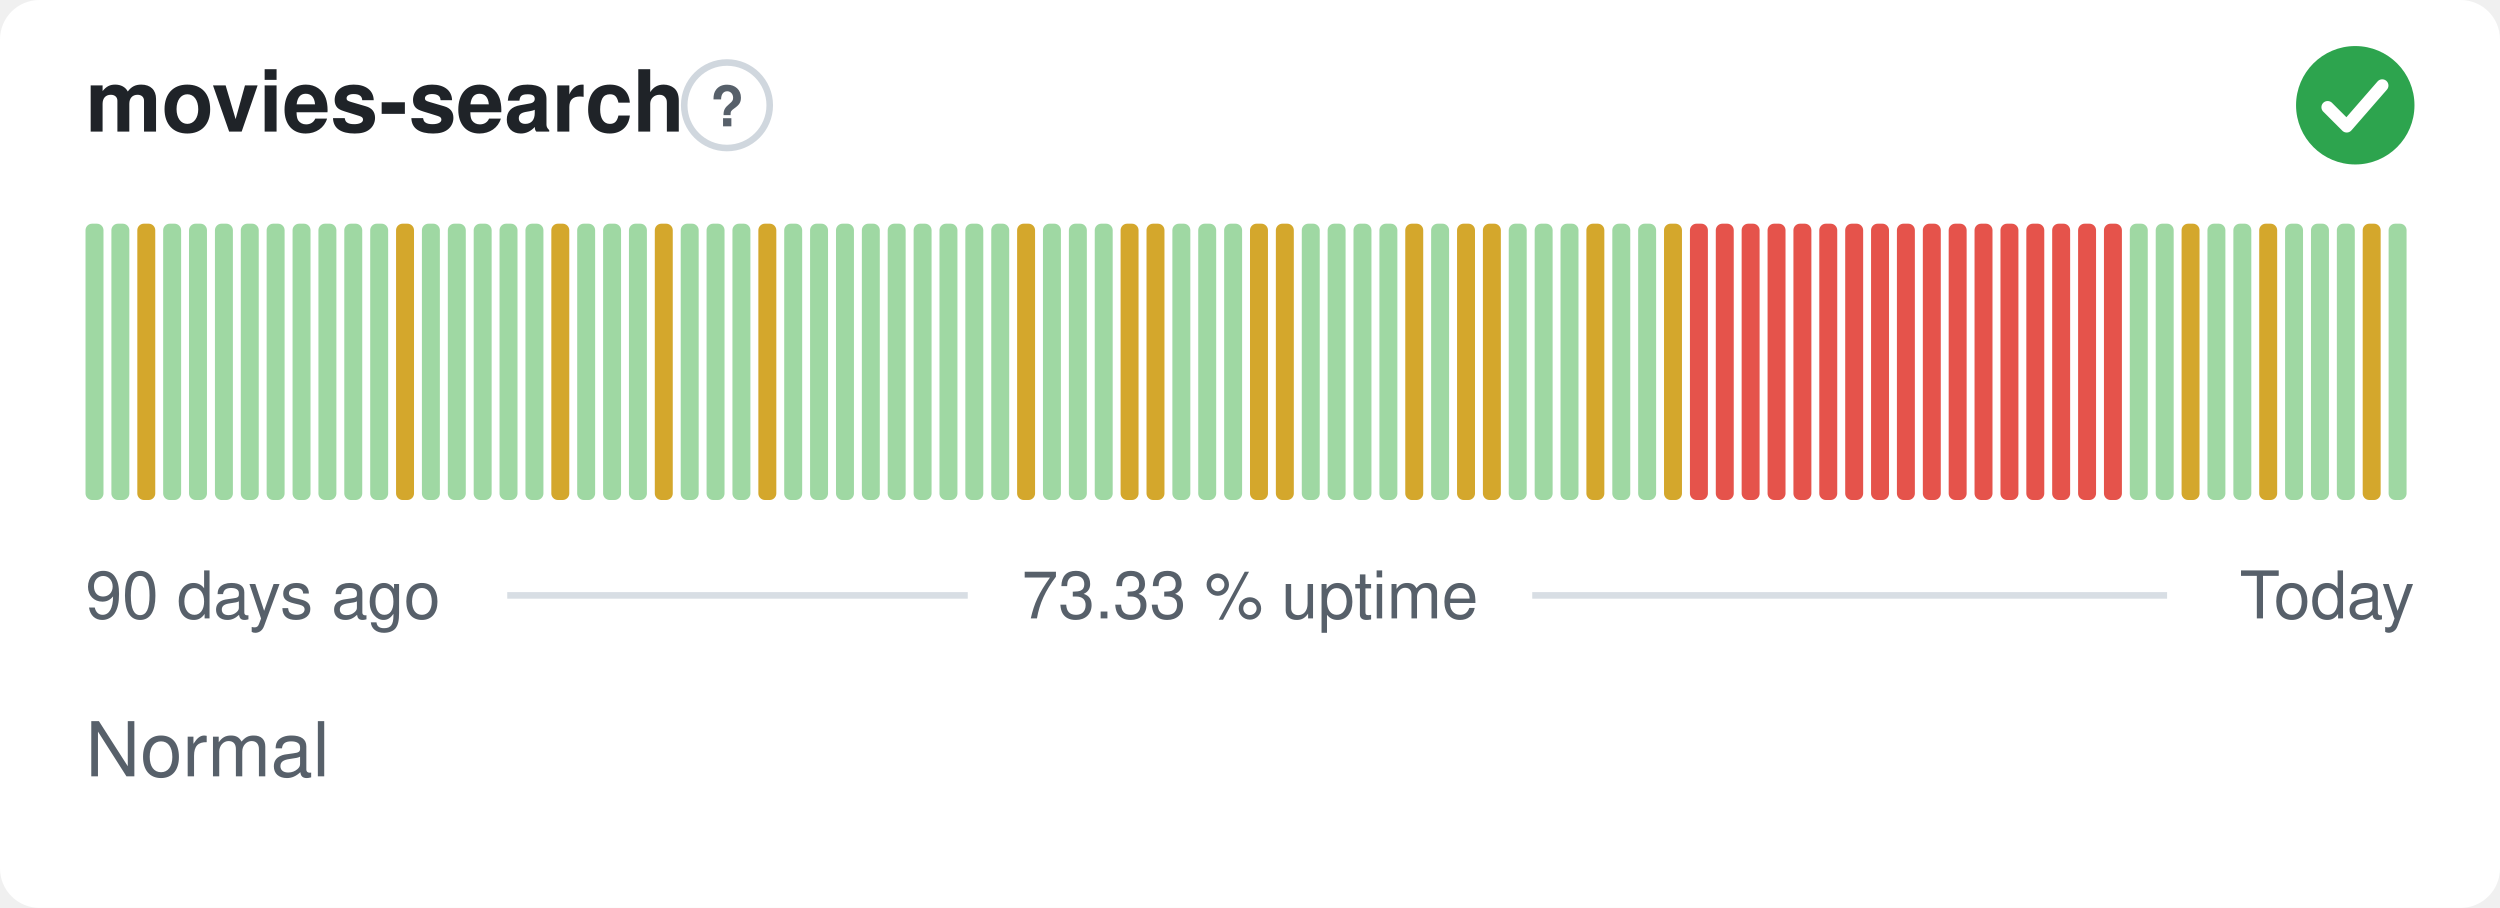
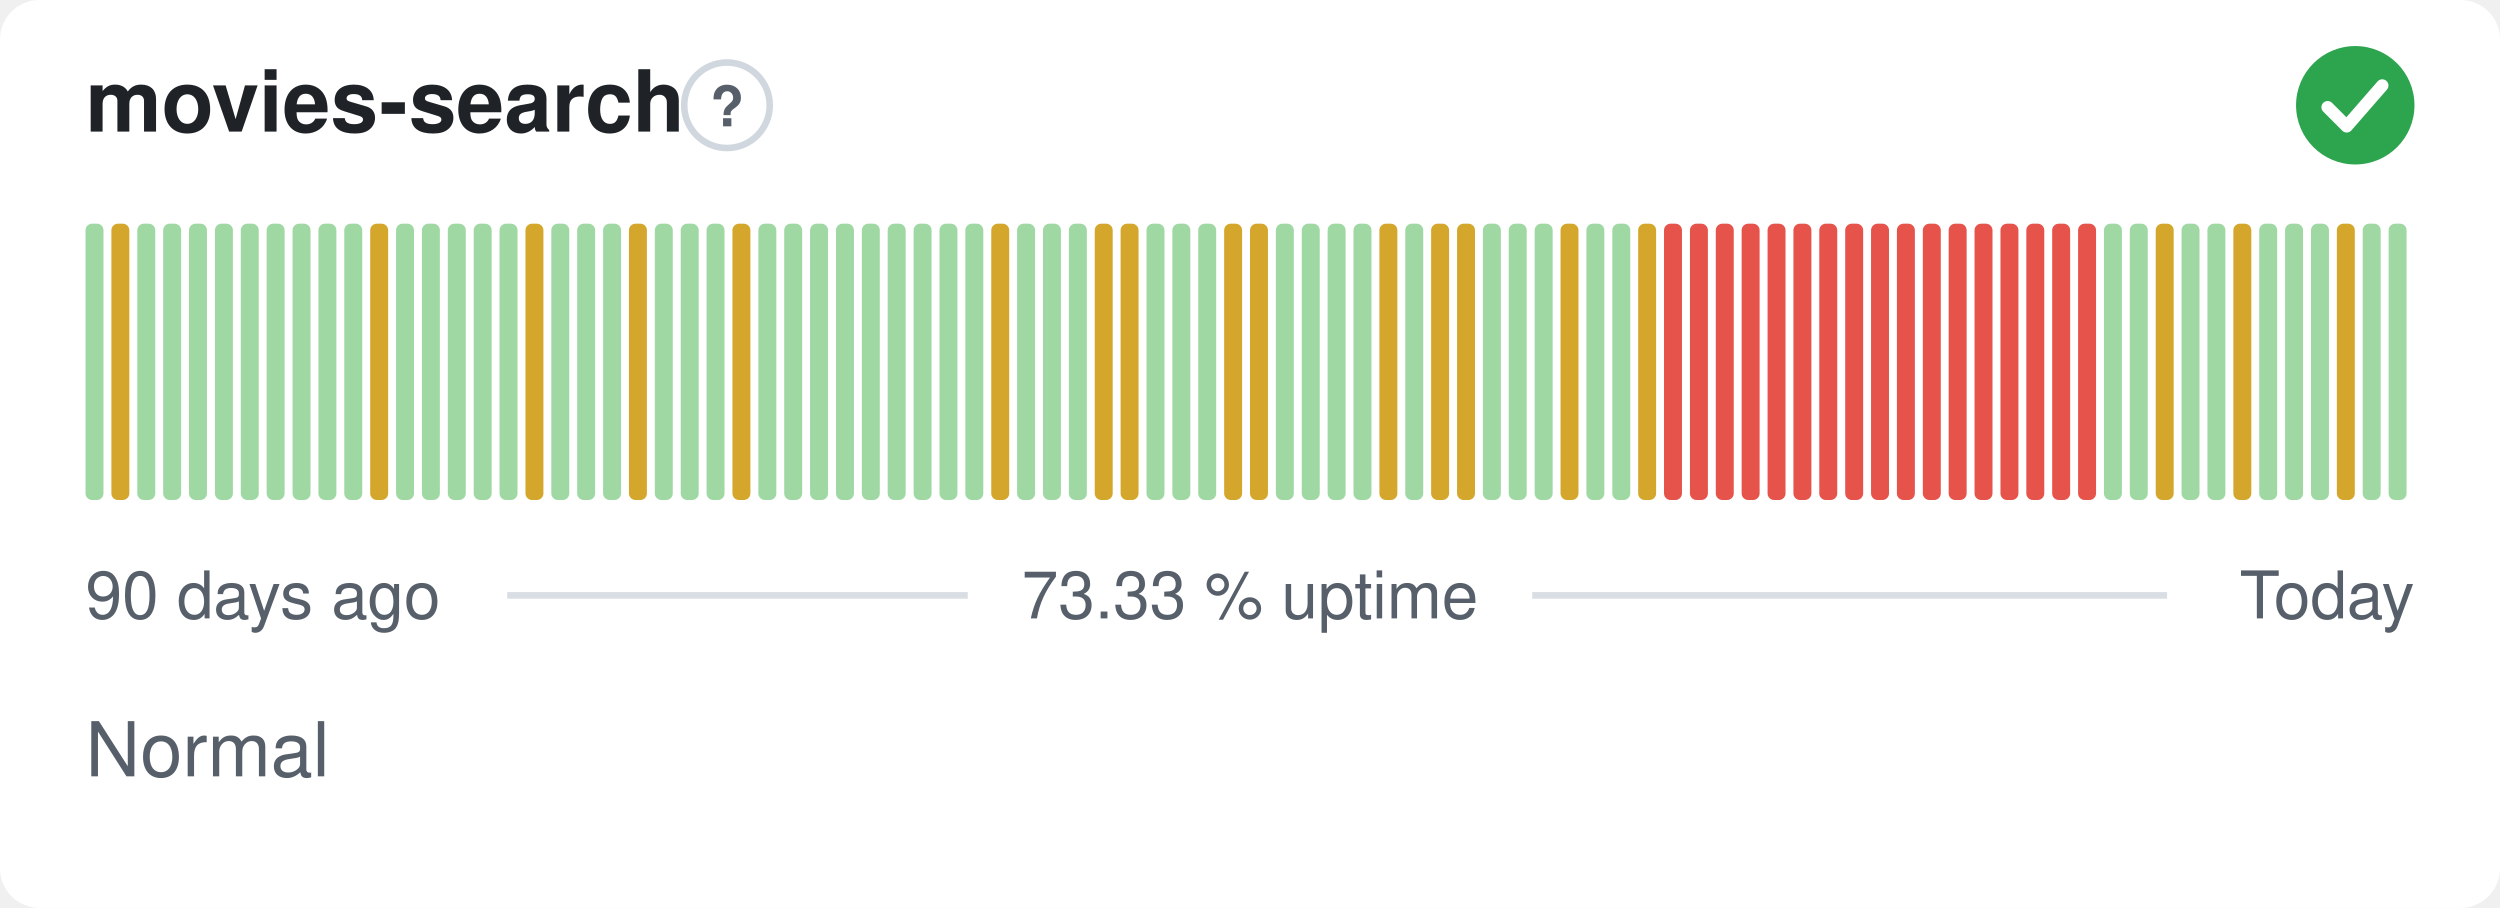
<svg xmlns="http://www.w3.org/2000/svg" width="380" height="138" viewBox="0 0 380 138" role="img" aria-label="movies-search: Normal, 73.33 % uptime over the last 90 days" font-family="-apple-system,BlinkMacSystemFont,'Segoe UI',Helvetica,Arial,sans-serif">
  <style>
    @media (prefers-color-scheme: dark) {
      .bg { fill: #0d1117 }
      .title { fill: #e6edf3 }
      .muted { fill: #8b949e }
      .hint { stroke: #30363d }
      .rule { stroke: #30363d }
      .nodata { fill: #21262d }
    }
  </style>
  <rect class="bg" width="380" height="138" rx="6" fill="#ffffff" />
  <text class="title" x="13" y="20" font-size="13" font-weight="600" fill="#1f2328">movies-search</text>
  <circle class="hint" cx="110.5" cy="16" r="6.5" fill="none" stroke="#d0d7de" stroke-width="1" />
  <text class="muted" x="110.5" y="19.2" text-anchor="middle" font-size="8.5" font-weight="700" fill="#57606a">?</text>
  <circle cx="358" cy="16" r="9" fill="#2da44e" />
  <path d="M353.80 16.30l2.90 2.90 5.40 -6.20" fill="none" stroke="#fff" stroke-width="1.89" stroke-linecap="round" stroke-linejoin="round" />
  <rect x="13.00" y="34.00" width="2.73" height="42.00" rx="1" fill="#9fd8a3" />
-   <rect x="16.93" y="34.00" width="2.73" height="42.00" rx="1" fill="#9fd8a3" />
-   <rect x="20.87" y="34.00" width="2.73" height="42.00" rx="1" fill="#d4a72c" />
+   <rect x="16.93" y="34.00" width="2.73" height="42.00" rx="1" fill="#d4a72c" />
+   <rect x="20.87" y="34.00" width="2.73" height="42.00" rx="1" fill="#9fd8a3" />
  <rect x="24.80" y="34.00" width="2.73" height="42.00" rx="1" fill="#9fd8a3" />
  <rect x="28.73" y="34.00" width="2.73" height="42.00" rx="1" fill="#9fd8a3" />
  <rect x="32.67" y="34.00" width="2.73" height="42.00" rx="1" fill="#9fd8a3" />
  <rect x="36.60" y="34.00" width="2.73" height="42.00" rx="1" fill="#9fd8a3" />
  <rect x="40.53" y="34.00" width="2.73" height="42.00" rx="1" fill="#9fd8a3" />
  <rect x="44.47" y="34.00" width="2.73" height="42.00" rx="1" fill="#9fd8a3" />
  <rect x="48.40" y="34.00" width="2.73" height="42.00" rx="1" fill="#9fd8a3" />
  <rect x="52.33" y="34.00" width="2.73" height="42.00" rx="1" fill="#9fd8a3" />
-   <rect x="56.27" y="34.00" width="2.73" height="42.00" rx="1" fill="#9fd8a3" />
-   <rect x="60.20" y="34.00" width="2.73" height="42.00" rx="1" fill="#d4a72c" />
+   <rect x="56.27" y="34.00" width="2.73" height="42.00" rx="1" fill="#d4a72c" />
+   <rect x="60.20" y="34.00" width="2.73" height="42.00" rx="1" fill="#9fd8a3" />
  <rect x="64.13" y="34.00" width="2.73" height="42.00" rx="1" fill="#9fd8a3" />
  <rect x="68.07" y="34.00" width="2.73" height="42.00" rx="1" fill="#9fd8a3" />
  <rect x="72.00" y="34.00" width="2.73" height="42.00" rx="1" fill="#9fd8a3" />
  <rect x="75.93" y="34.00" width="2.73" height="42.00" rx="1" fill="#9fd8a3" />
-   <rect x="79.87" y="34.00" width="2.73" height="42.00" rx="1" fill="#9fd8a3" />
-   <rect x="83.80" y="34.00" width="2.73" height="42.00" rx="1" fill="#d4a72c" />
+   <rect x="79.87" y="34.00" width="2.73" height="42.00" rx="1" fill="#d4a72c" />
+   <rect x="83.80" y="34.00" width="2.73" height="42.00" rx="1" fill="#9fd8a3" />
  <rect x="87.73" y="34.00" width="2.73" height="42.00" rx="1" fill="#9fd8a3" />
  <rect x="91.67" y="34.00" width="2.73" height="42.00" rx="1" fill="#9fd8a3" />
-   <rect x="95.60" y="34.00" width="2.73" height="42.00" rx="1" fill="#9fd8a3" />
-   <rect x="99.53" y="34.00" width="2.73" height="42.00" rx="1" fill="#d4a72c" />
+   <rect x="95.60" y="34.00" width="2.73" height="42.00" rx="1" fill="#d4a72c" />
+   <rect x="99.53" y="34.00" width="2.73" height="42.00" rx="1" fill="#9fd8a3" />
  <rect x="103.47" y="34.00" width="2.73" height="42.00" rx="1" fill="#9fd8a3" />
  <rect x="107.40" y="34.00" width="2.73" height="42.00" rx="1" fill="#9fd8a3" />
-   <rect x="111.33" y="34.00" width="2.73" height="42.00" rx="1" fill="#9fd8a3" />
-   <rect x="115.27" y="34.00" width="2.73" height="42.00" rx="1" fill="#d4a72c" />
+   <rect x="111.33" y="34.00" width="2.73" height="42.00" rx="1" fill="#d4a72c" />
+   <rect x="115.27" y="34.00" width="2.73" height="42.00" rx="1" fill="#9fd8a3" />
  <rect x="119.20" y="34.00" width="2.73" height="42.00" rx="1" fill="#9fd8a3" />
  <rect x="123.13" y="34.00" width="2.73" height="42.00" rx="1" fill="#9fd8a3" />
  <rect x="127.07" y="34.00" width="2.73" height="42.00" rx="1" fill="#9fd8a3" />
  <rect x="131.00" y="34.00" width="2.73" height="42.00" rx="1" fill="#9fd8a3" />
  <rect x="134.93" y="34.00" width="2.73" height="42.00" rx="1" fill="#9fd8a3" />
  <rect x="138.87" y="34.00" width="2.73" height="42.00" rx="1" fill="#9fd8a3" />
  <rect x="142.80" y="34.00" width="2.73" height="42.00" rx="1" fill="#9fd8a3" />
  <rect x="146.73" y="34.00" width="2.73" height="42.00" rx="1" fill="#9fd8a3" />
-   <rect x="150.67" y="34.00" width="2.73" height="42.00" rx="1" fill="#9fd8a3" />
-   <rect x="154.60" y="34.00" width="2.73" height="42.00" rx="1" fill="#d4a72c" />
+   <rect x="150.67" y="34.00" width="2.73" height="42.00" rx="1" fill="#d4a72c" />
+   <rect x="154.60" y="34.00" width="2.73" height="42.00" rx="1" fill="#9fd8a3" />
  <rect x="158.53" y="34.00" width="2.73" height="42.00" rx="1" fill="#9fd8a3" />
  <rect x="162.47" y="34.00" width="2.73" height="42.00" rx="1" fill="#9fd8a3" />
-   <rect x="166.40" y="34.00" width="2.73" height="42.00" rx="1" fill="#9fd8a3" />
+   <rect x="166.40" y="34.00" width="2.73" height="42.00" rx="1" fill="#d4a72c" />
  <rect x="170.33" y="34.00" width="2.73" height="42.00" rx="1" fill="#d4a72c" />
-   <rect x="174.27" y="34.00" width="2.73" height="42.00" rx="1" fill="#d4a72c" />
+   <rect x="174.27" y="34.00" width="2.73" height="42.00" rx="1" fill="#9fd8a3" />
  <rect x="178.20" y="34.00" width="2.73" height="42.00" rx="1" fill="#9fd8a3" />
  <rect x="182.13" y="34.00" width="2.73" height="42.00" rx="1" fill="#9fd8a3" />
-   <rect x="186.07" y="34.00" width="2.73" height="42.00" rx="1" fill="#9fd8a3" />
+   <rect x="186.07" y="34.00" width="2.73" height="42.00" rx="1" fill="#d4a72c" />
  <rect x="190.00" y="34.00" width="2.73" height="42.00" rx="1" fill="#d4a72c" />
-   <rect x="193.93" y="34.00" width="2.73" height="42.00" rx="1" fill="#d4a72c" />
+   <rect x="193.93" y="34.00" width="2.73" height="42.00" rx="1" fill="#9fd8a3" />
  <rect x="197.87" y="34.00" width="2.73" height="42.00" rx="1" fill="#9fd8a3" />
  <rect x="201.80" y="34.00" width="2.73" height="42.00" rx="1" fill="#9fd8a3" />
  <rect x="205.73" y="34.00" width="2.73" height="42.00" rx="1" fill="#9fd8a3" />
-   <rect x="209.67" y="34.00" width="2.73" height="42.00" rx="1" fill="#9fd8a3" />
-   <rect x="213.60" y="34.00" width="2.73" height="42.00" rx="1" fill="#d4a72c" />
-   <rect x="217.53" y="34.00" width="2.73" height="42.00" rx="1" fill="#9fd8a3" />
+   <rect x="209.67" y="34.00" width="2.73" height="42.00" rx="1" fill="#d4a72c" />
+   <rect x="213.60" y="34.00" width="2.73" height="42.00" rx="1" fill="#9fd8a3" />
+   <rect x="217.53" y="34.00" width="2.73" height="42.00" rx="1" fill="#d4a72c" />
  <rect x="221.47" y="34.00" width="2.73" height="42.00" rx="1" fill="#d4a72c" />
-   <rect x="225.40" y="34.00" width="2.73" height="42.00" rx="1" fill="#d4a72c" />
+   <rect x="225.40" y="34.00" width="2.73" height="42.00" rx="1" fill="#9fd8a3" />
  <rect x="229.33" y="34.00" width="2.73" height="42.00" rx="1" fill="#9fd8a3" />
  <rect x="233.27" y="34.00" width="2.73" height="42.00" rx="1" fill="#9fd8a3" />
-   <rect x="237.20" y="34.00" width="2.73" height="42.00" rx="1" fill="#9fd8a3" />
-   <rect x="241.13" y="34.00" width="2.73" height="42.00" rx="1" fill="#d4a72c" />
+   <rect x="237.20" y="34.00" width="2.73" height="42.00" rx="1" fill="#d4a72c" />
+   <rect x="241.13" y="34.00" width="2.73" height="42.00" rx="1" fill="#9fd8a3" />
  <rect x="245.07" y="34.00" width="2.73" height="42.00" rx="1" fill="#9fd8a3" />
-   <rect x="249.00" y="34.00" width="2.73" height="42.00" rx="1" fill="#9fd8a3" />
-   <rect x="252.93" y="34.00" width="2.73" height="42.00" rx="1" fill="#d4a72c" />
+   <rect x="249.00" y="34.00" width="2.73" height="42.00" rx="1" fill="#d4a72c" />
+   <rect x="252.93" y="34.00" width="2.73" height="42.00" rx="1" fill="#e5534b" />
  <rect x="256.87" y="34.00" width="2.73" height="42.00" rx="1" fill="#e5534b" />
  <rect x="260.80" y="34.00" width="2.73" height="42.00" rx="1" fill="#e5534b" />
  <rect x="264.73" y="34.00" width="2.73" height="42.00" rx="1" fill="#e5534b" />
  <rect x="268.67" y="34.00" width="2.73" height="42.00" rx="1" fill="#e5534b" />
  <rect x="272.60" y="34.00" width="2.73" height="42.00" rx="1" fill="#e5534b" />
  <rect x="276.53" y="34.00" width="2.73" height="42.00" rx="1" fill="#e5534b" />
  <rect x="280.47" y="34.00" width="2.73" height="42.00" rx="1" fill="#e5534b" />
  <rect x="284.40" y="34.00" width="2.73" height="42.00" rx="1" fill="#e5534b" />
  <rect x="288.33" y="34.00" width="2.73" height="42.00" rx="1" fill="#e5534b" />
  <rect x="292.27" y="34.00" width="2.73" height="42.00" rx="1" fill="#e5534b" />
  <rect x="296.20" y="34.00" width="2.73" height="42.00" rx="1" fill="#e5534b" />
  <rect x="300.13" y="34.00" width="2.73" height="42.00" rx="1" fill="#e5534b" />
  <rect x="304.07" y="34.00" width="2.73" height="42.00" rx="1" fill="#e5534b" />
  <rect x="308.00" y="34.00" width="2.73" height="42.00" rx="1" fill="#e5534b" />
  <rect x="311.93" y="34.00" width="2.73" height="42.00" rx="1" fill="#e5534b" />
  <rect x="315.87" y="34.00" width="2.73" height="42.00" rx="1" fill="#e5534b" />
-   <rect x="319.80" y="34.00" width="2.73" height="42.00" rx="1" fill="#e5534b" />
+   <rect x="319.80" y="34.00" width="2.73" height="42.00" rx="1" fill="#9fd8a3" />
  <rect x="323.73" y="34.00" width="2.73" height="42.00" rx="1" fill="#9fd8a3" />
-   <rect x="327.67" y="34.00" width="2.73" height="42.00" rx="1" fill="#9fd8a3" />
-   <rect x="331.60" y="34.00" width="2.73" height="42.00" rx="1" fill="#d4a72c" />
+   <rect x="327.67" y="34.00" width="2.73" height="42.00" rx="1" fill="#d4a72c" />
+   <rect x="331.60" y="34.00" width="2.73" height="42.00" rx="1" fill="#9fd8a3" />
  <rect x="335.53" y="34.00" width="2.73" height="42.00" rx="1" fill="#9fd8a3" />
-   <rect x="339.47" y="34.00" width="2.73" height="42.00" rx="1" fill="#9fd8a3" />
-   <rect x="343.40" y="34.00" width="2.73" height="42.00" rx="1" fill="#d4a72c" />
+   <rect x="339.47" y="34.00" width="2.73" height="42.00" rx="1" fill="#d4a72c" />
+   <rect x="343.40" y="34.00" width="2.73" height="42.00" rx="1" fill="#9fd8a3" />
  <rect x="347.33" y="34.00" width="2.73" height="42.00" rx="1" fill="#9fd8a3" />
  <rect x="351.27" y="34.00" width="2.73" height="42.00" rx="1" fill="#9fd8a3" />
-   <rect x="355.20" y="34.00" width="2.73" height="42.00" rx="1" fill="#9fd8a3" />
-   <rect x="359.13" y="34.00" width="2.73" height="42.00" rx="1" fill="#d4a72c" />
+   <rect x="355.20" y="34.00" width="2.73" height="42.00" rx="1" fill="#d4a72c" />
+   <rect x="359.13" y="34.00" width="2.73" height="42.00" rx="1" fill="#9fd8a3" />
  <rect x="363.07" y="34.00" width="2.73" height="42.00" rx="1" fill="#9fd8a3" />
  <text class="muted" x="13" y="94" font-size="10" fill="#57606a">90 days ago</text>
  <text class="muted" x="190" y="94" text-anchor="middle" font-size="10" fill="#57606a">73.33 % uptime</text>
  <text class="muted" x="367" y="94" text-anchor="end" font-size="10" fill="#57606a">Today</text>
  <line class="rule" x1="77.1" y1="90.5" x2="147.1" y2="90.5" stroke="#d8dee4" stroke-width="1" />
  <line class="rule" x1="232.9" y1="90.5" x2="329.4" y2="90.5" stroke="#d8dee4" stroke-width="1" />
  <text class="muted" x="13" y="118" font-size="11.5" fill="#57606a">Normal</text>
</svg>
